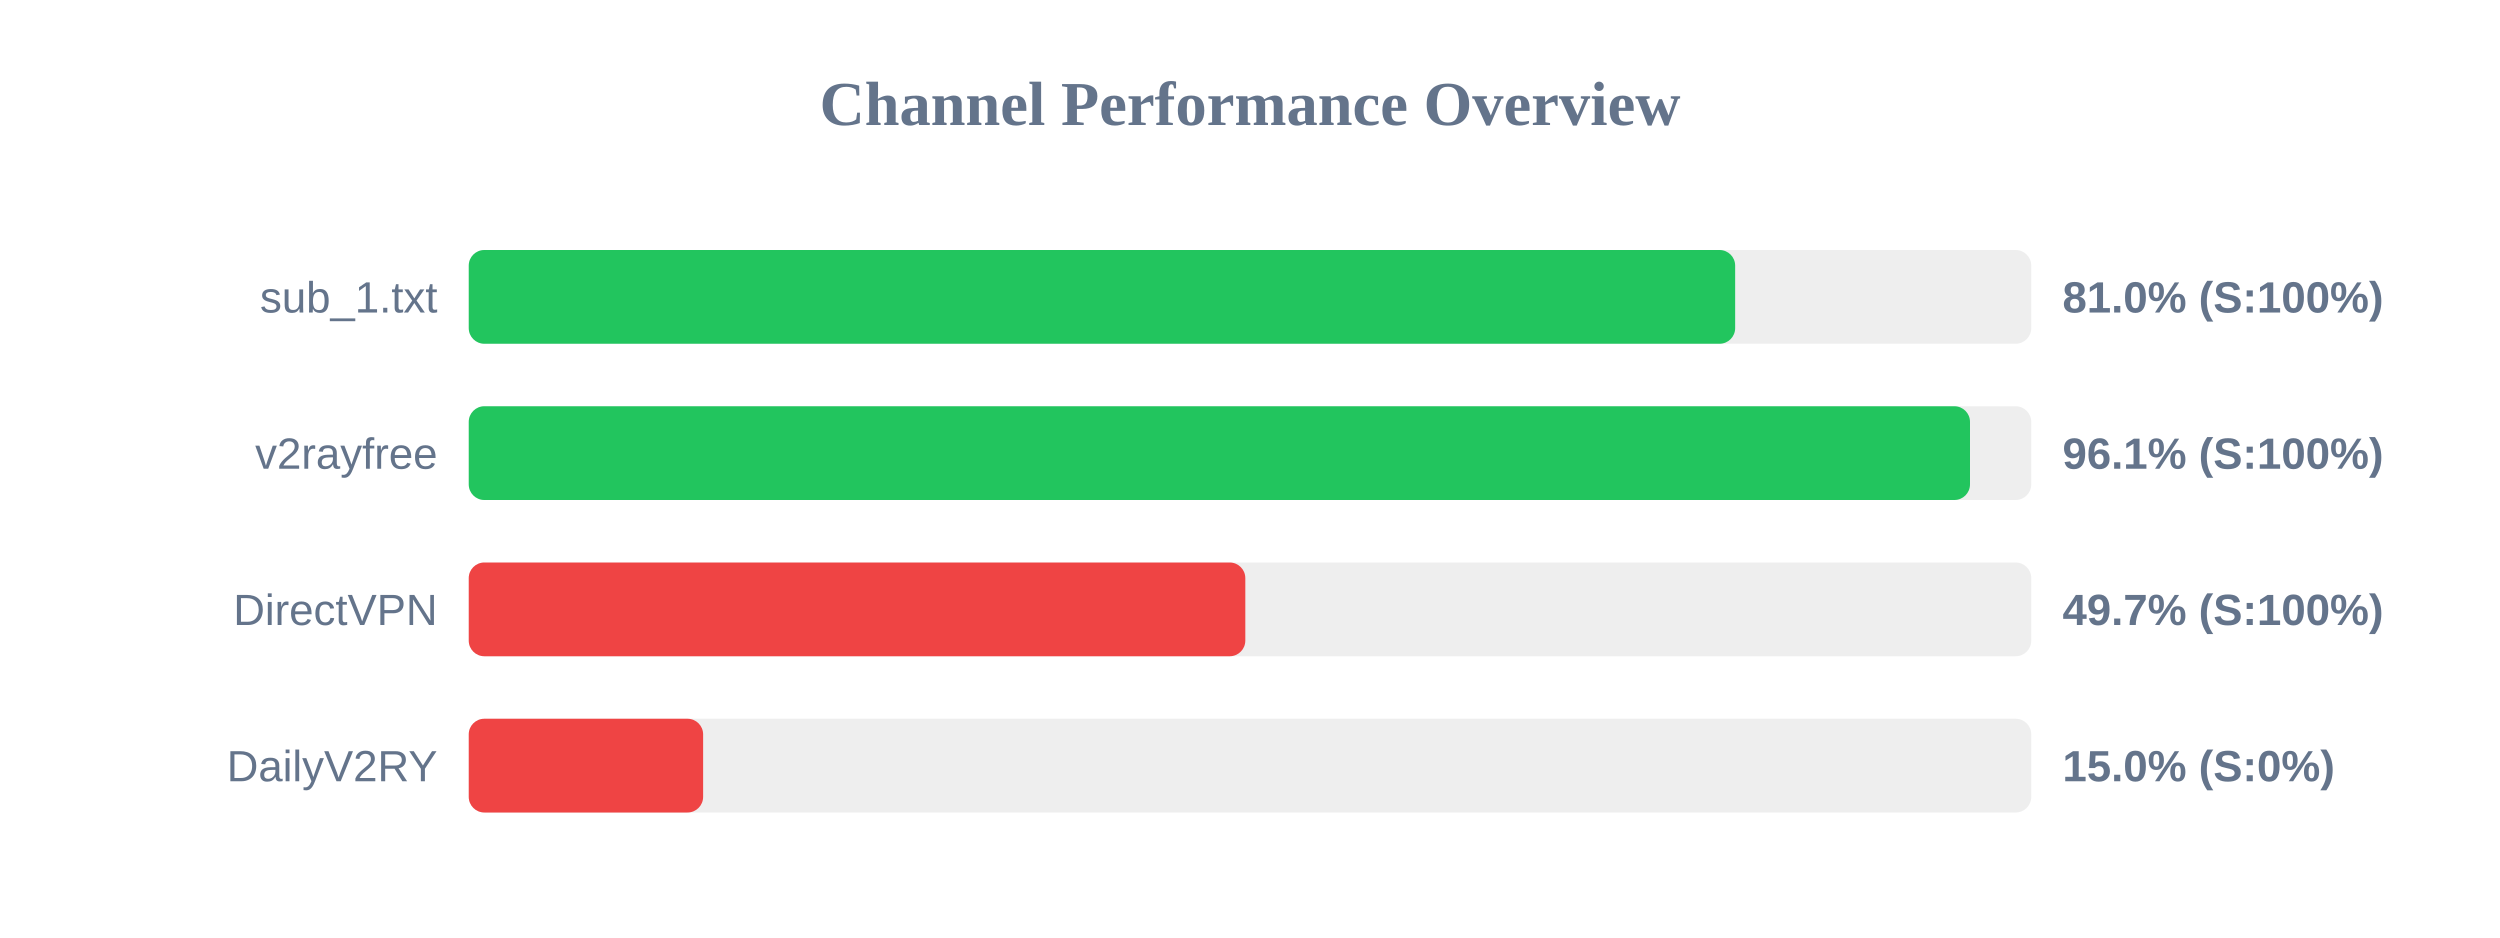
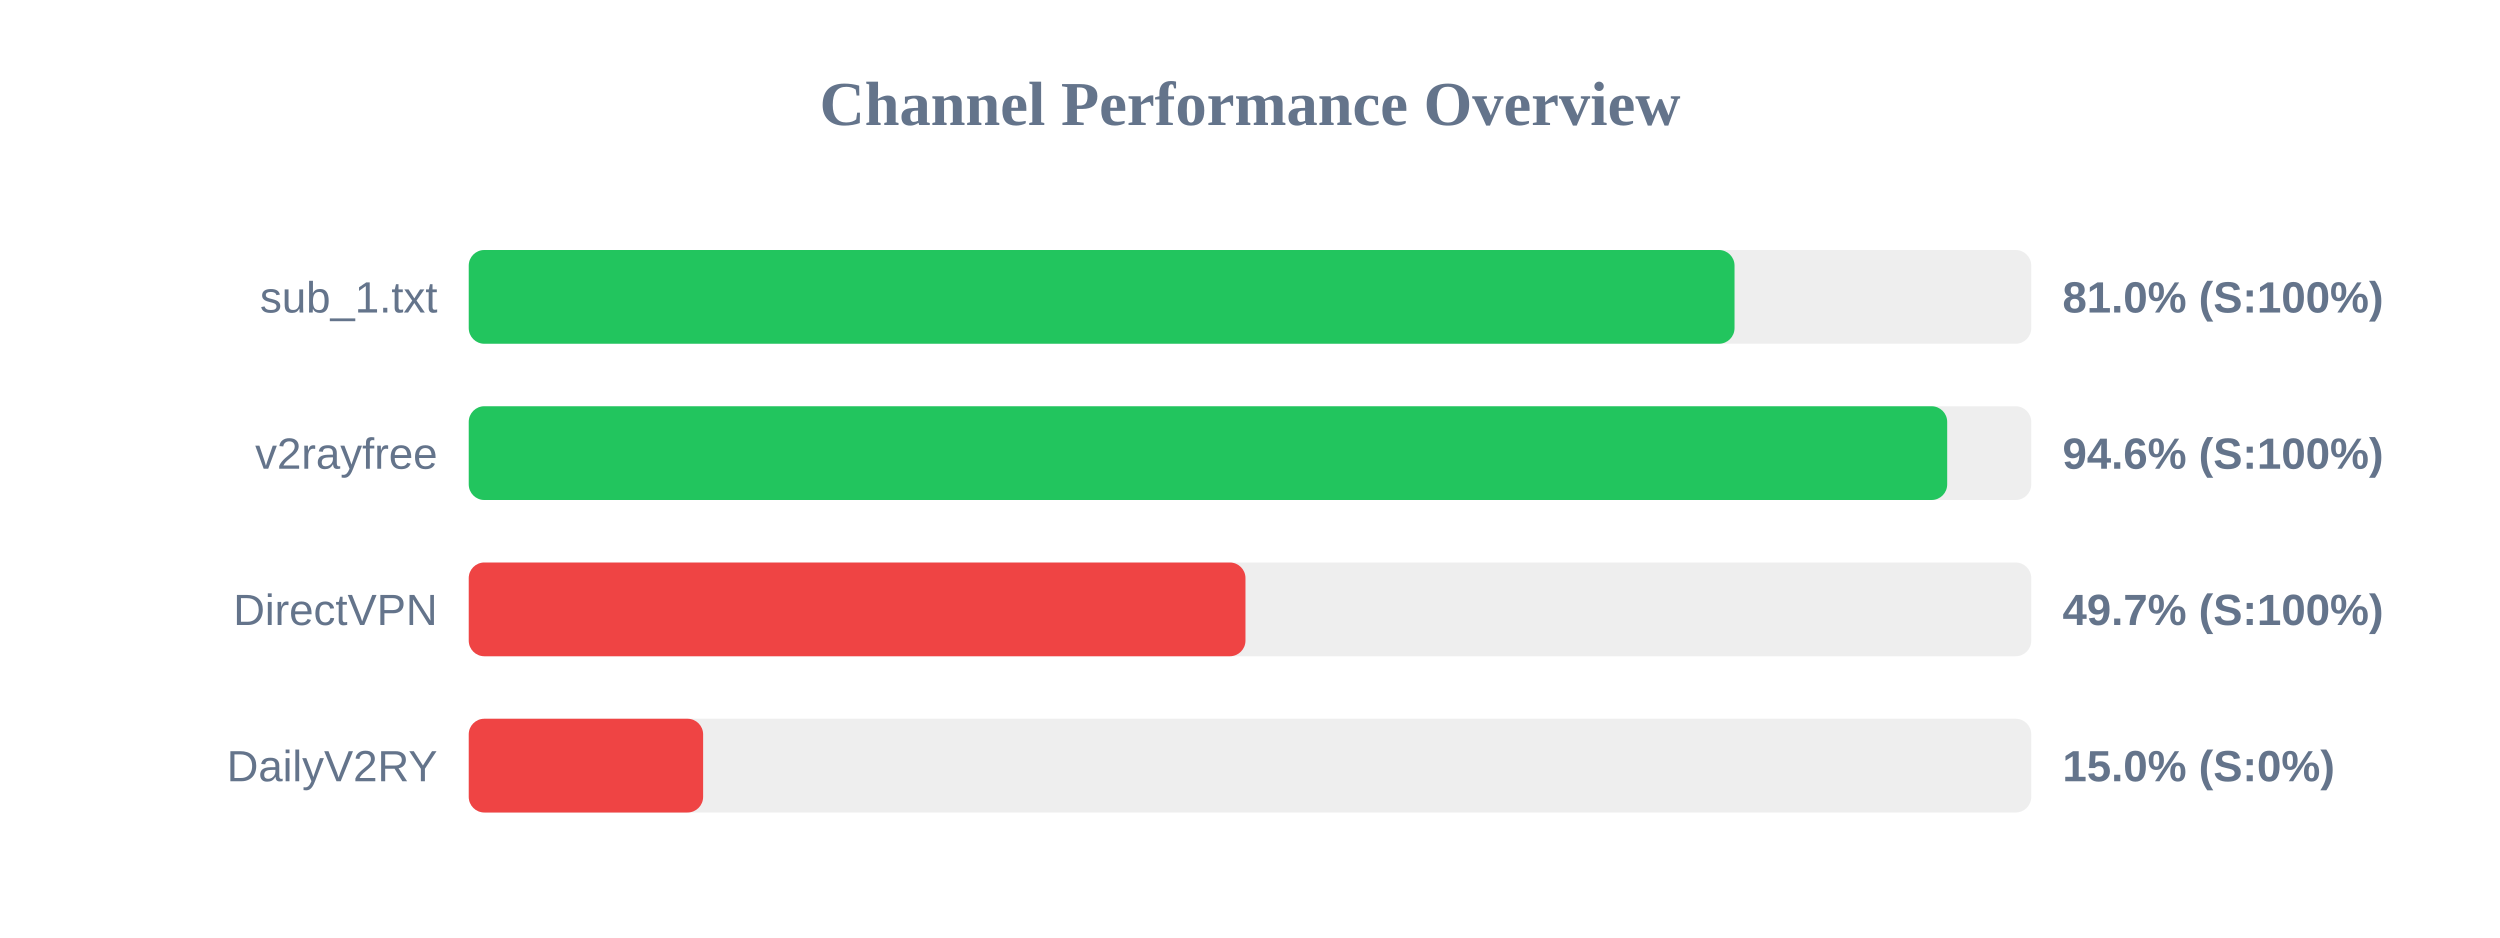
<svg xmlns="http://www.w3.org/2000/svg" width="800" height="300" version="1.1">
  <style>
        .row { font: 14px Arial; fill: #64748b; }
        .score { font: bold 14px Arial; fill: #64748b; }
    </style>
  <text x="400" y="40" text-anchor="middle" font-size="20px" font-weight="bold" fill="#64748b">Channel Performance Overview</text>
  <rect x="150" y="80" width="500" height="30" fill="#eee" rx="5" />
-   <rect x="150" y="80" width="405.25" height="30" fill="#22c55e" rx="5" />
+   <rect x="150" y="80" width="405.05" height="30" fill="#22c55e" rx="5" />
  <text x="140" y="100" text-anchor="end" class="row">sub_1.txt</text>
  <text x="660" y="100" text-anchor="start" class="score">81.0% (S:100%)</text>
  <rect x="150" y="130" width="500" height="30" fill="#eee" rx="5" />
-   <rect x="150" y="130" width="480.4" height="30" fill="#22c55e" rx="5" />
+   <rect x="150" y="130" width="473.1" height="30" fill="#22c55e" rx="5" />
  <text x="140" y="150" text-anchor="end" class="row">v2rayfree</text>
-   <text x="660" y="150" text-anchor="start" class="score">96.1% (S:100%)</text>
+   <text x="660" y="150" text-anchor="start" class="score">94.6% (S:100%)</text>
  <rect x="150" y="180" width="500" height="30" fill="#eee" rx="5" />
-   <rect x="150" y="180" width="248.5" height="30" fill="#ef4444" rx="5" />
+   <rect x="150" y="180" width="248.55" height="30" fill="#ef4444" rx="5" />
  <text x="140" y="200" text-anchor="end" class="row">DirectVPN</text>
  <text x="660" y="200" text-anchor="start" class="score">49.7% (S:100%)</text>
  <rect x="150" y="230" width="500" height="30" fill="#eee" rx="5" />
  <rect x="150" y="230" width="75.0" height="30" fill="#ef4444" rx="5" />
  <text x="140" y="250" text-anchor="end" class="row">DailyV2RY</text>
  <text x="660" y="250" text-anchor="start" class="score">15.0% (S:0%)</text>
</svg>
